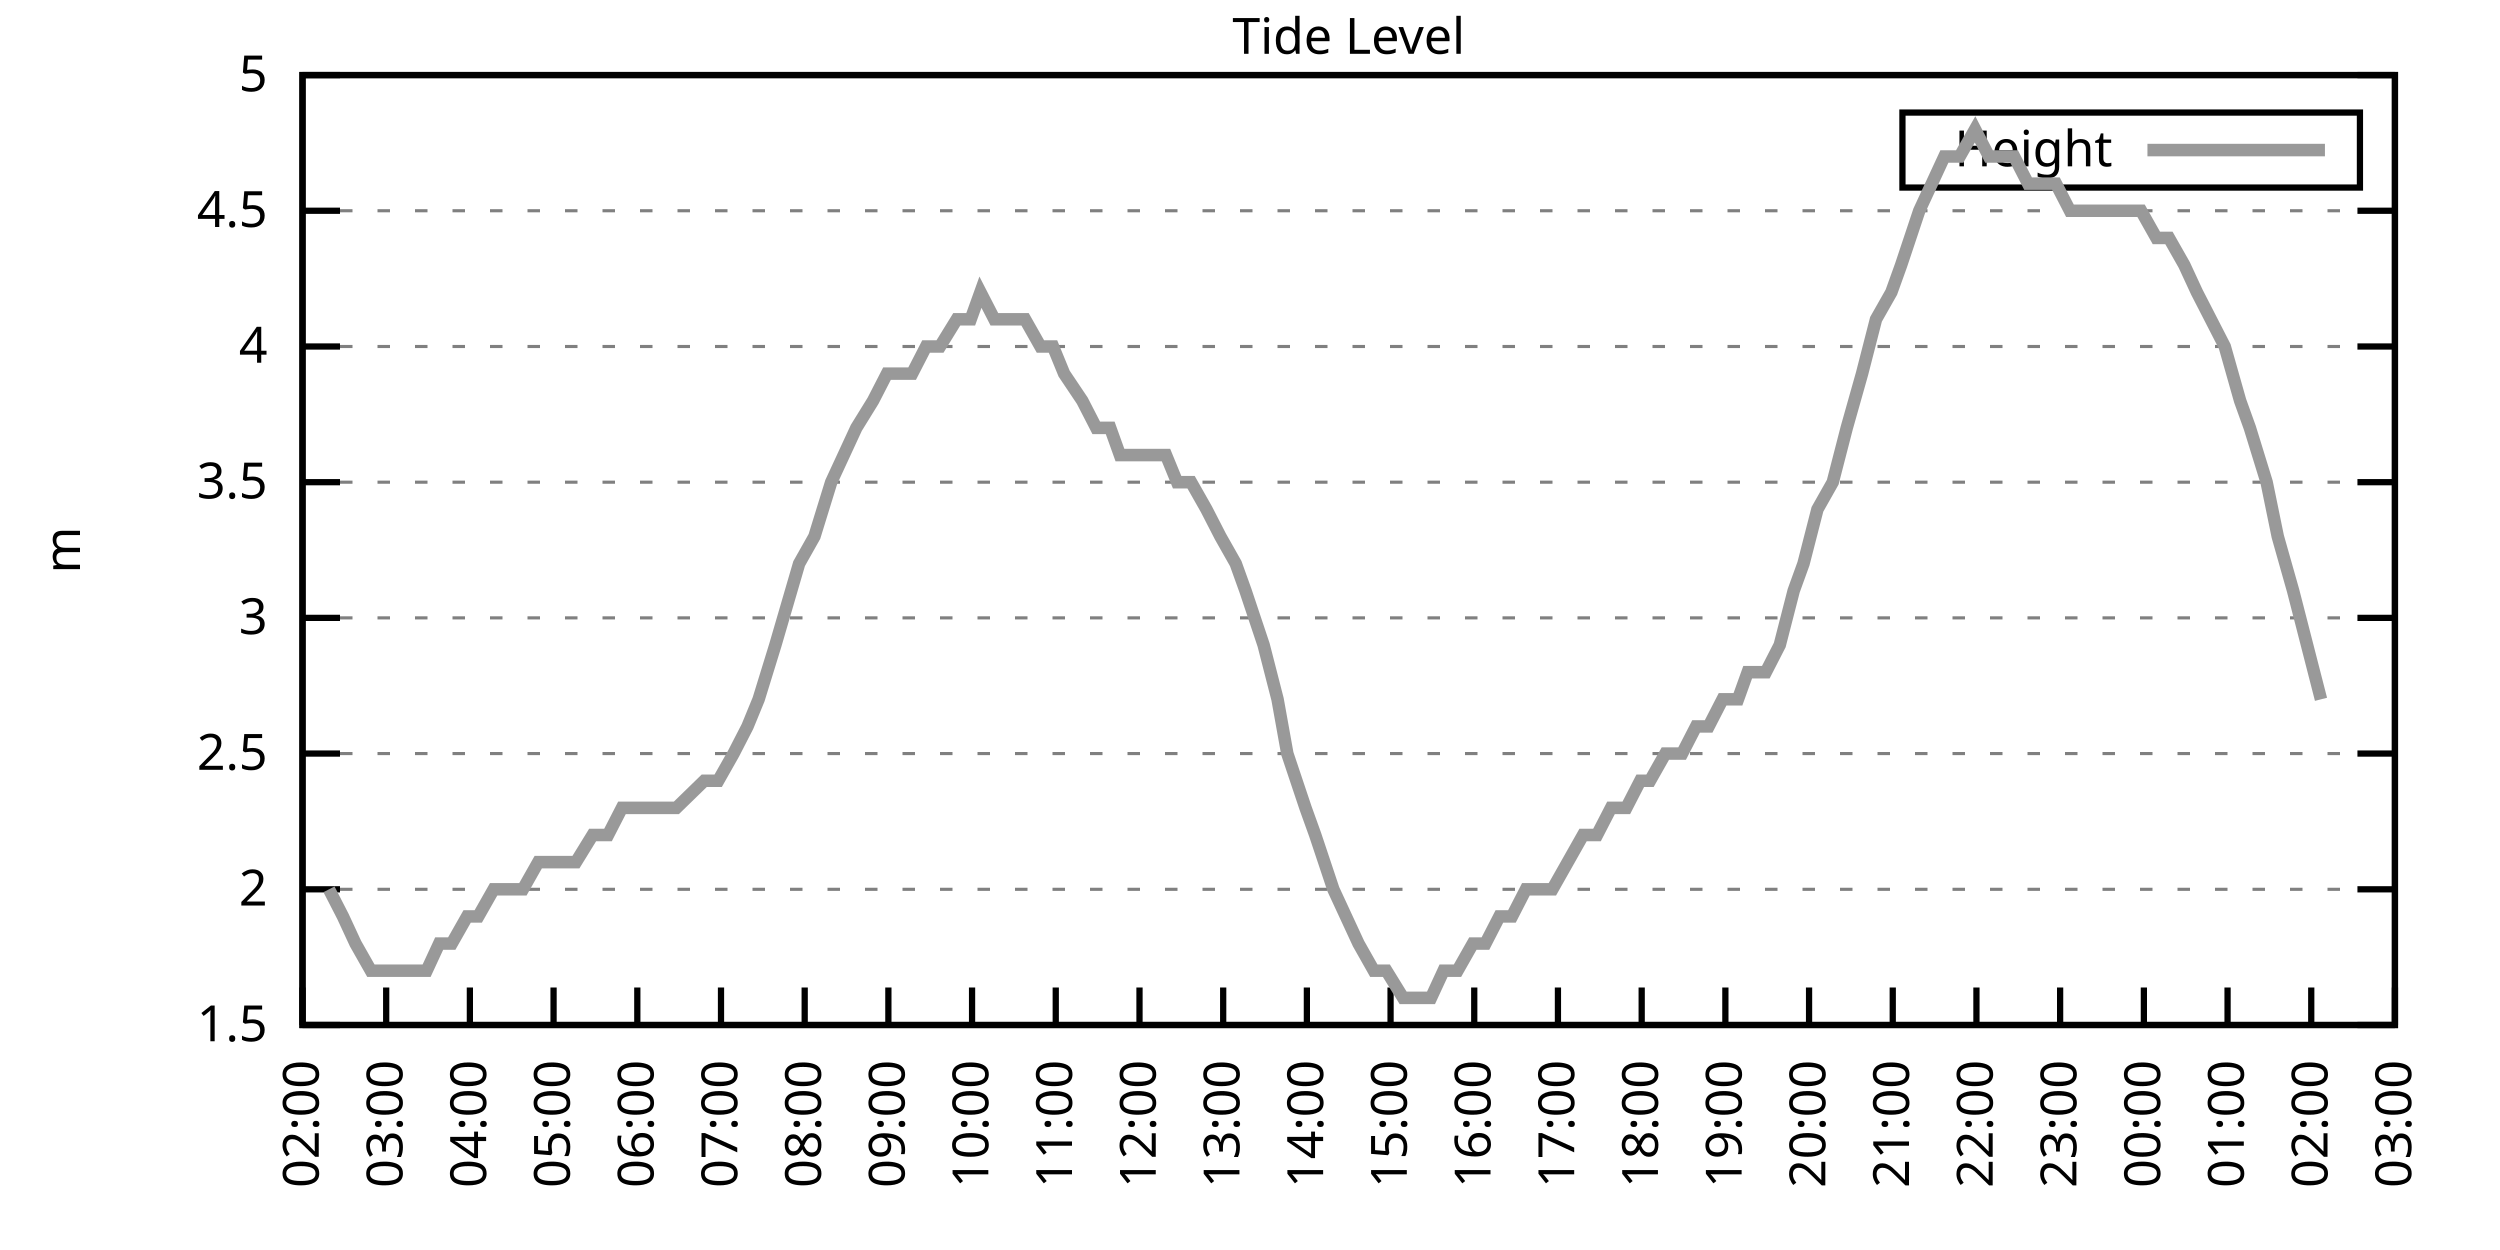
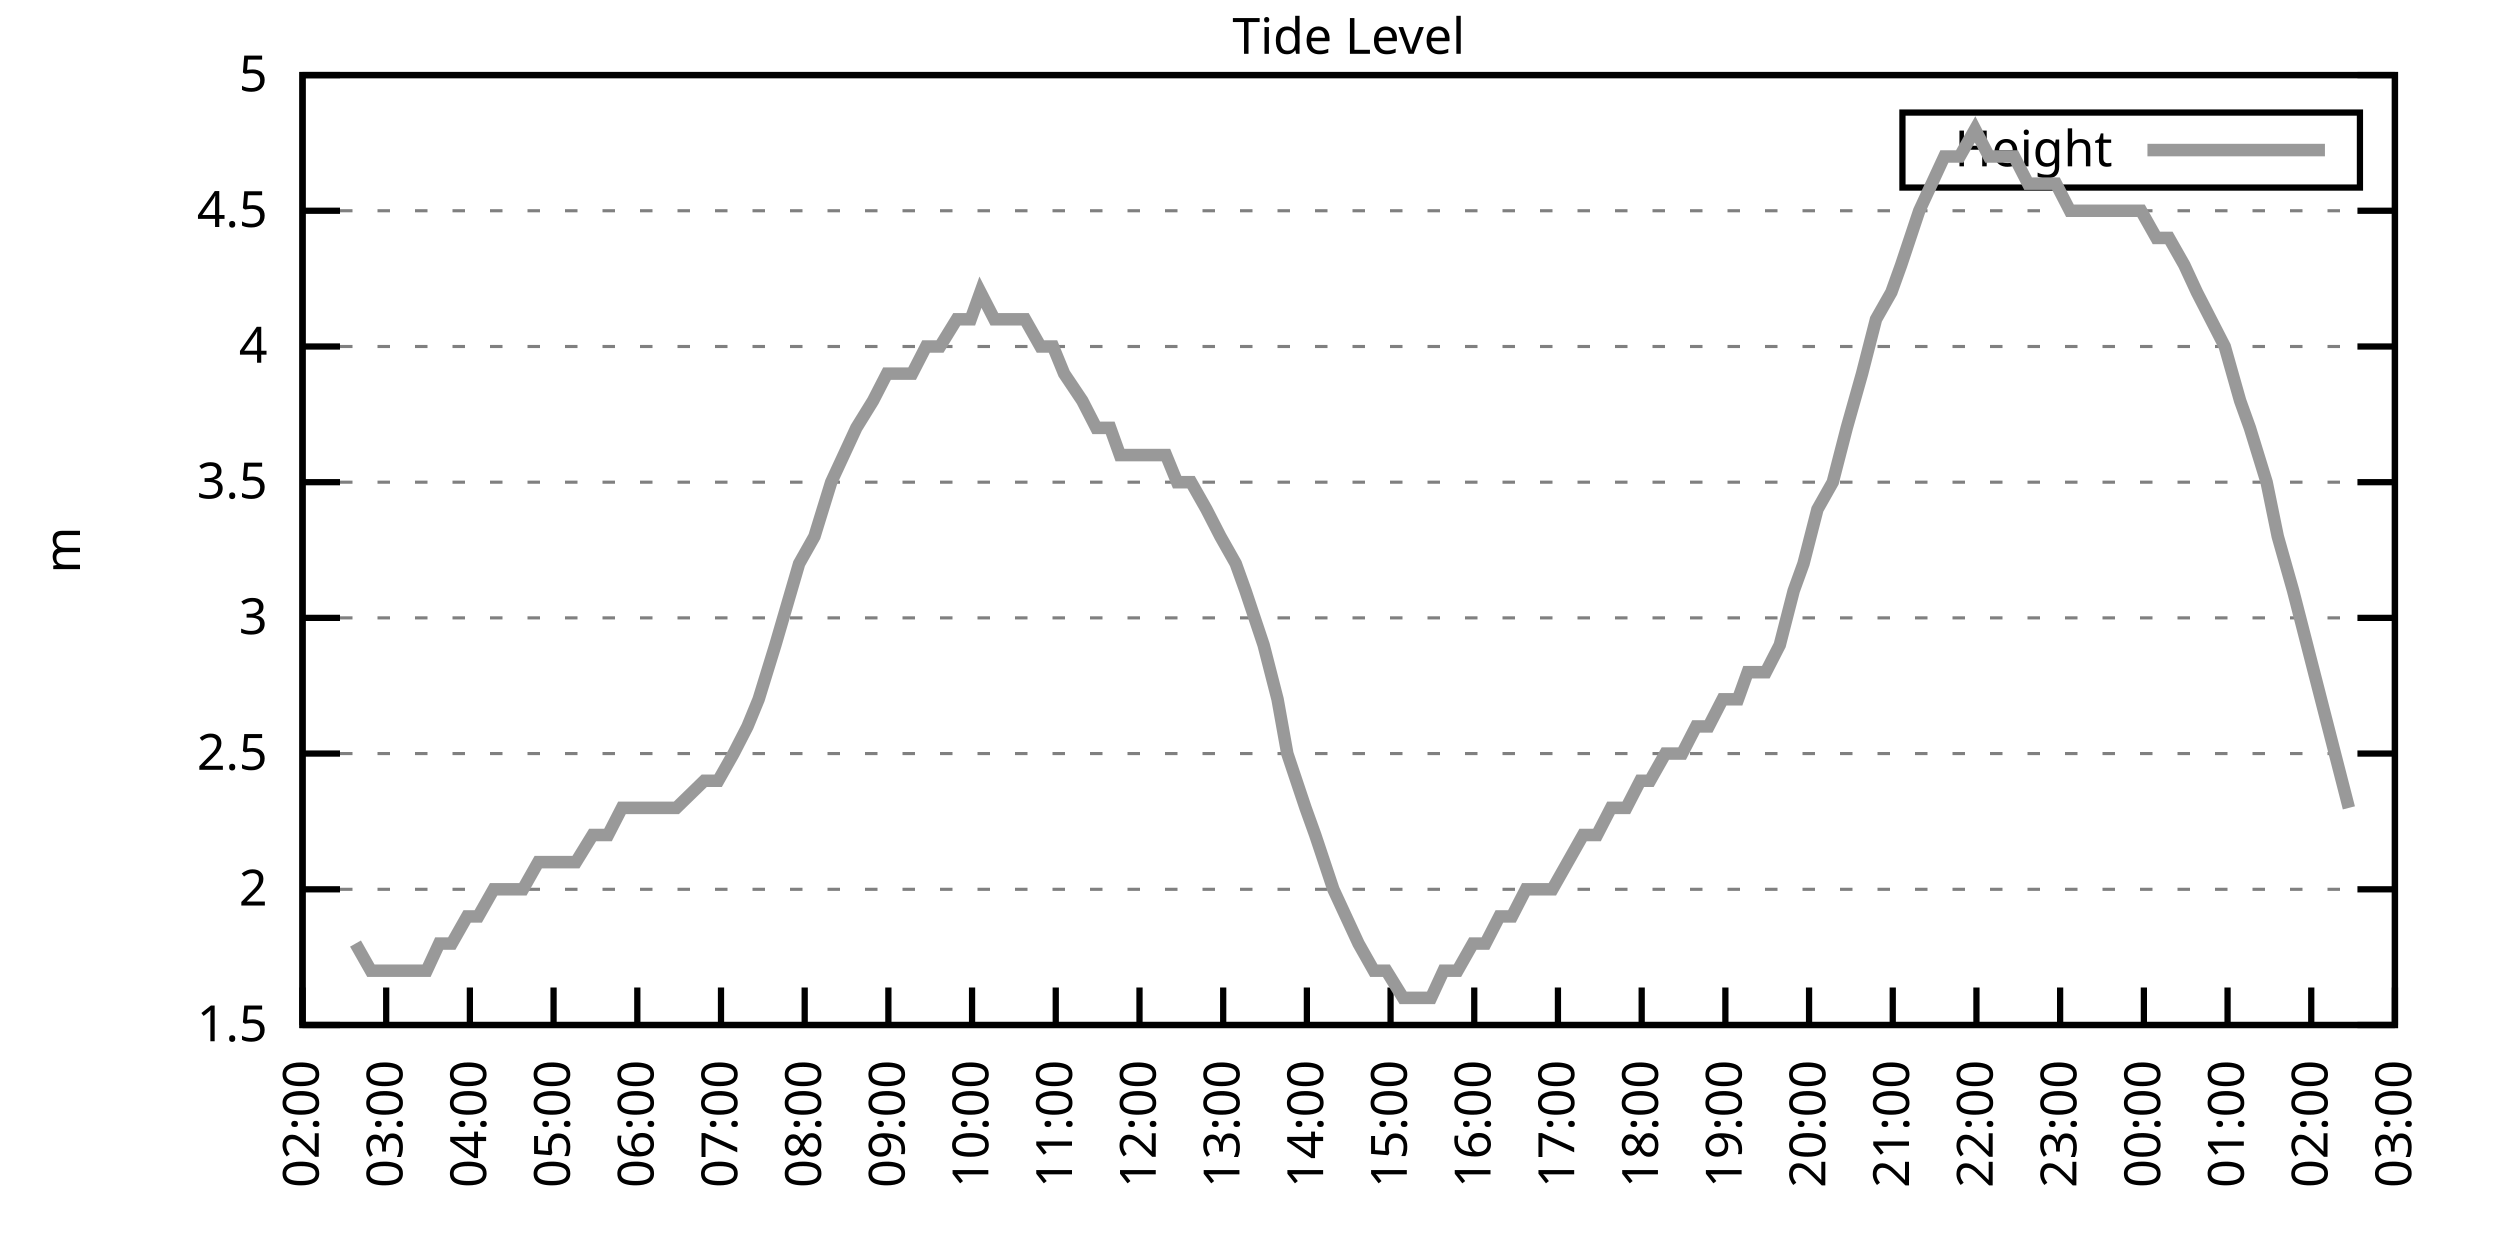
<svg xmlns="http://www.w3.org/2000/svg" xmlns:xlink="http://www.w3.org/1999/xlink" width="400" height="200" viewBox="0 0 400 200">
  <g id="gnuplot_canvas">
    <rect x="0" y="0" width="400" height="200" fill="none" />
    <defs>
      <circle id="gpDot" r="0.5" stroke-width="0.5" stroke="currentColor" />
      <path id="gpPt0" stroke-width="0.333" stroke="currentColor" d="M-1,0 h2 M0,-1 v2" />
      <path id="gpPt1" stroke-width="0.333" stroke="currentColor" d="M-1,-1 L1,1 M1,-1 L-1,1" />
      <path id="gpPt2" stroke-width="0.333" stroke="currentColor" d="M-1,0 L1,0 M0,-1 L0,1 M-1,-1 L1,1 M-1,1 L1,-1" />
      <rect id="gpPt3" stroke-width="0.333" stroke="currentColor" x="-1" y="-1" width="2" height="2" />
      <rect id="gpPt4" stroke-width="0.333" stroke="currentColor" fill="currentColor" x="-1" y="-1" width="2" height="2" />
      <circle id="gpPt5" stroke-width="0.333" stroke="currentColor" cx="0" cy="0" r="1" />
      <use xlink:href="#gpPt5" id="gpPt6" fill="currentColor" stroke="none" />
      <path id="gpPt7" stroke-width="0.333" stroke="currentColor" d="M0,-1.33 L-1.33,0.67 L1.33,0.67 z" />
      <use xlink:href="#gpPt7" id="gpPt8" fill="currentColor" stroke="none" />
      <use xlink:href="#gpPt7" id="gpPt9" stroke="currentColor" transform="rotate(180)" />
      <use xlink:href="#gpPt9" id="gpPt10" fill="currentColor" stroke="none" />
      <use xlink:href="#gpPt3" id="gpPt11" stroke="currentColor" transform="rotate(45)" />
      <use xlink:href="#gpPt11" id="gpPt12" fill="currentColor" stroke="none" />
      <path id="gpPt13" stroke-width="0.333" stroke="currentColor" d="M0,1.330 L1.265,0.411 L0.782,-1.067 L-0.782,-1.076 L-1.265,0.411 z" />
      <use xlink:href="#gpPt13" id="gpPt14" fill="currentColor" stroke="none" />
      <filter id="textbox" filterUnits="objectBoundingBox" x="0" y="0" height="1" width="1">
        <feFlood flood-color="white" flood-opacity="1" result="bgnd" />
        <feComposite in="SourceGraphic" in2="bgnd" operator="atop" />
      </filter>
      <filter id="greybox" filterUnits="objectBoundingBox" x="0" y="0" height="1" width="1">
        <feFlood flood-color="lightgrey" flood-opacity="1" result="grey" />
        <feComposite in="SourceGraphic" in2="grey" operator="atop" />
      </filter>
    </defs>
    <g fill="none" color="white" stroke="currentColor" stroke-width="1.00" stroke-linecap="butt" stroke-linejoin="miter">
</g>
    <g fill="none" color="black" stroke="currentColor" stroke-width="1.00" stroke-linecap="butt" stroke-linejoin="miter">
      <g stroke="none" shape-rendering="crispEdges">
        <polygon fill="rgb(255, 255, 255)" points="48.40,164.00 383.18,164.00 383.18,12.02 48.40,12.02 " />
      </g>
    </g>
    <g fill="none" color="black" stroke="currentColor" stroke-width="1.00" stroke-linecap="butt" stroke-linejoin="miter">
</g>
    <g fill="none" color="black" stroke="black" stroke-width="0.50" stroke-linecap="butt" stroke-linejoin="miter">
</g>
    <g fill="none" color="gray" stroke="currentColor" stroke-width="0.50" stroke-linecap="butt" stroke-linejoin="miter">
      <path stroke="gray" stroke-dasharray="2,4" class="gridline" d="M48.40,164.00 L383.19,164.00  " />
    </g>
    <g fill="none" color="gray" stroke="gray" stroke-width="1.00" stroke-linecap="butt" stroke-linejoin="miter">
</g>
    <g fill="none" color="black" stroke="currentColor" stroke-width="1.00" stroke-linecap="butt" stroke-linejoin="miter">
      <path stroke="black" d="M48.40,164.00 L54.40,164.00 M383.19,164.00 L377.19,164.00  " />
      <g transform="translate(42.80,166.60)" stroke="none" fill="black" font-family="Sans" font-size="8.00" text-anchor="end">
        <text>
          <tspan font-family="Sans"> 1.5</tspan>
        </text>
      </g>
    </g>
    <g fill="none" color="black" stroke="currentColor" stroke-width="1.00" stroke-linecap="butt" stroke-linejoin="miter">
</g>
    <g fill="none" color="black" stroke="black" stroke-width="0.50" stroke-linecap="butt" stroke-linejoin="miter">
</g>
    <g fill="none" color="gray" stroke="currentColor" stroke-width="0.50" stroke-linecap="butt" stroke-linejoin="miter">
      <path stroke="gray" stroke-dasharray="2,4" class="gridline" d="M48.40,142.29 L383.19,142.29  " />
    </g>
    <g fill="none" color="gray" stroke="gray" stroke-width="1.00" stroke-linecap="butt" stroke-linejoin="miter">
</g>
    <g fill="none" color="black" stroke="currentColor" stroke-width="1.00" stroke-linecap="butt" stroke-linejoin="miter">
      <path stroke="black" d="M48.40,142.29 L54.40,142.29 M383.19,142.29 L377.19,142.29  " />
      <g transform="translate(42.80,144.89)" stroke="none" fill="black" font-family="Sans" font-size="8.00" text-anchor="end">
        <text>
          <tspan font-family="Sans"> 2</tspan>
        </text>
      </g>
    </g>
    <g fill="none" color="black" stroke="currentColor" stroke-width="1.00" stroke-linecap="butt" stroke-linejoin="miter">
</g>
    <g fill="none" color="black" stroke="black" stroke-width="0.50" stroke-linecap="butt" stroke-linejoin="miter">
</g>
    <g fill="none" color="gray" stroke="currentColor" stroke-width="0.50" stroke-linecap="butt" stroke-linejoin="miter">
      <path stroke="gray" stroke-dasharray="2,4" class="gridline" d="M48.40,120.57 L383.19,120.57  " />
    </g>
    <g fill="none" color="gray" stroke="gray" stroke-width="1.00" stroke-linecap="butt" stroke-linejoin="miter">
</g>
    <g fill="none" color="black" stroke="currentColor" stroke-width="1.00" stroke-linecap="butt" stroke-linejoin="miter">
      <path stroke="black" d="M48.40,120.57 L54.40,120.57 M383.19,120.57 L377.19,120.57  " />
      <g transform="translate(42.80,123.17)" stroke="none" fill="black" font-family="Sans" font-size="8.00" text-anchor="end">
        <text>
          <tspan font-family="Sans"> 2.5</tspan>
        </text>
      </g>
    </g>
    <g fill="none" color="black" stroke="currentColor" stroke-width="1.00" stroke-linecap="butt" stroke-linejoin="miter">
</g>
    <g fill="none" color="black" stroke="black" stroke-width="0.50" stroke-linecap="butt" stroke-linejoin="miter">
</g>
    <g fill="none" color="gray" stroke="currentColor" stroke-width="0.50" stroke-linecap="butt" stroke-linejoin="miter">
      <path stroke="gray" stroke-dasharray="2,4" class="gridline" d="M48.40,98.86 L383.19,98.86  " />
    </g>
    <g fill="none" color="gray" stroke="gray" stroke-width="1.00" stroke-linecap="butt" stroke-linejoin="miter">
</g>
    <g fill="none" color="black" stroke="currentColor" stroke-width="1.00" stroke-linecap="butt" stroke-linejoin="miter">
      <path stroke="black" d="M48.40,98.86 L54.40,98.86 M383.19,98.86 L377.19,98.86  " />
      <g transform="translate(42.80,101.46)" stroke="none" fill="black" font-family="Sans" font-size="8.00" text-anchor="end">
        <text>
          <tspan font-family="Sans"> 3</tspan>
        </text>
      </g>
    </g>
    <g fill="none" color="black" stroke="currentColor" stroke-width="1.00" stroke-linecap="butt" stroke-linejoin="miter">
</g>
    <g fill="none" color="black" stroke="black" stroke-width="0.50" stroke-linecap="butt" stroke-linejoin="miter">
</g>
    <g fill="none" color="gray" stroke="currentColor" stroke-width="0.50" stroke-linecap="butt" stroke-linejoin="miter">
      <path stroke="gray" stroke-dasharray="2,4" class="gridline" d="M48.40,77.15 L383.19,77.15  " />
    </g>
    <g fill="none" color="gray" stroke="gray" stroke-width="1.00" stroke-linecap="butt" stroke-linejoin="miter">
</g>
    <g fill="none" color="black" stroke="currentColor" stroke-width="1.00" stroke-linecap="butt" stroke-linejoin="miter">
      <path stroke="black" d="M48.40,77.15 L54.40,77.15 M383.19,77.15 L377.19,77.15  " />
      <g transform="translate(42.80,79.75)" stroke="none" fill="black" font-family="Sans" font-size="8.00" text-anchor="end">
        <text>
          <tspan font-family="Sans"> 3.5</tspan>
        </text>
      </g>
    </g>
    <g fill="none" color="black" stroke="currentColor" stroke-width="1.00" stroke-linecap="butt" stroke-linejoin="miter">
</g>
    <g fill="none" color="black" stroke="black" stroke-width="0.50" stroke-linecap="butt" stroke-linejoin="miter">
</g>
    <g fill="none" color="gray" stroke="currentColor" stroke-width="0.50" stroke-linecap="butt" stroke-linejoin="miter">
      <path stroke="gray" stroke-dasharray="2,4" class="gridline" d="M48.40,55.44 L383.19,55.44  " />
    </g>
    <g fill="none" color="gray" stroke="gray" stroke-width="1.00" stroke-linecap="butt" stroke-linejoin="miter">
</g>
    <g fill="none" color="black" stroke="currentColor" stroke-width="1.00" stroke-linecap="butt" stroke-linejoin="miter">
      <path stroke="black" d="M48.40,55.44 L54.40,55.44 M383.19,55.44 L377.19,55.44  " />
      <g transform="translate(42.80,58.04)" stroke="none" fill="black" font-family="Sans" font-size="8.00" text-anchor="end">
        <text>
          <tspan font-family="Sans"> 4</tspan>
        </text>
      </g>
    </g>
    <g fill="none" color="black" stroke="currentColor" stroke-width="1.00" stroke-linecap="butt" stroke-linejoin="miter">
</g>
    <g fill="none" color="black" stroke="black" stroke-width="0.50" stroke-linecap="butt" stroke-linejoin="miter">
</g>
    <g fill="none" color="gray" stroke="currentColor" stroke-width="0.50" stroke-linecap="butt" stroke-linejoin="miter">
      <path stroke="gray" stroke-dasharray="2,4" class="gridline" d="M48.40,33.72 L383.19,33.72  " />
    </g>
    <g fill="none" color="gray" stroke="gray" stroke-width="1.00" stroke-linecap="butt" stroke-linejoin="miter">
</g>
    <g fill="none" color="black" stroke="currentColor" stroke-width="1.00" stroke-linecap="butt" stroke-linejoin="miter">
      <path stroke="black" d="M48.40,33.72 L54.40,33.72 M383.19,33.72 L377.19,33.72  " />
      <g transform="translate(42.80,36.32)" stroke="none" fill="black" font-family="Sans" font-size="8.00" text-anchor="end">
        <text>
          <tspan font-family="Sans"> 4.5</tspan>
        </text>
      </g>
    </g>
    <g fill="none" color="black" stroke="currentColor" stroke-width="1.00" stroke-linecap="butt" stroke-linejoin="miter">
</g>
    <g fill="none" color="black" stroke="black" stroke-width="0.50" stroke-linecap="butt" stroke-linejoin="miter">
</g>
    <g fill="none" color="gray" stroke="currentColor" stroke-width="0.50" stroke-linecap="butt" stroke-linejoin="miter">
      <path stroke="gray" stroke-dasharray="2,4" class="gridline" d="M48.40,12.01 L383.19,12.01  " />
    </g>
    <g fill="none" color="gray" stroke="gray" stroke-width="1.00" stroke-linecap="butt" stroke-linejoin="miter">
</g>
    <g fill="none" color="black" stroke="currentColor" stroke-width="1.00" stroke-linecap="butt" stroke-linejoin="miter">
      <path stroke="black" d="M48.40,12.01 L54.40,12.01 M383.19,12.01 L377.19,12.01  " />
      <g transform="translate(42.80,14.61)" stroke="none" fill="black" font-family="Sans" font-size="8.00" text-anchor="end">
        <text>
          <tspan font-family="Sans"> 5</tspan>
        </text>
      </g>
    </g>
    <g fill="none" color="black" stroke="currentColor" stroke-width="1.00" stroke-linecap="butt" stroke-linejoin="miter">
      <path stroke="black" d="M48.40,164.00 L48.40,158.00  " />
      <g transform="translate(51.00,169.60) rotate(270.00)" stroke="none" fill="black" font-family="Sans" font-size="8.00" text-anchor="end">
        <text>
          <tspan font-family="Sans">02:00</tspan>
        </text>
      </g>
    </g>
    <g fill="none" color="black" stroke="currentColor" stroke-width="1.00" stroke-linecap="butt" stroke-linejoin="miter">
      <path stroke="black" d="M61.79,164.00 L61.79,158.00  " />
      <g transform="translate(64.39,169.60) rotate(270.00)" stroke="none" fill="black" font-family="Sans" font-size="8.00" text-anchor="end">
        <text>
          <tspan font-family="Sans">03:00</tspan>
        </text>
      </g>
    </g>
    <g fill="none" color="black" stroke="currentColor" stroke-width="1.00" stroke-linecap="butt" stroke-linejoin="miter">
      <path stroke="black" d="M75.18,164.00 L75.18,158.00  " />
      <g transform="translate(77.78,169.60) rotate(270.00)" stroke="none" fill="black" font-family="Sans" font-size="8.00" text-anchor="end">
        <text>
          <tspan font-family="Sans">04:00</tspan>
        </text>
      </g>
    </g>
    <g fill="none" color="black" stroke="currentColor" stroke-width="1.00" stroke-linecap="butt" stroke-linejoin="miter">
      <path stroke="black" d="M88.57,164.00 L88.57,158.00  " />
      <g transform="translate(91.17,169.60) rotate(270.00)" stroke="none" fill="black" font-family="Sans" font-size="8.00" text-anchor="end">
        <text>
          <tspan font-family="Sans">05:00</tspan>
        </text>
      </g>
    </g>
    <g fill="none" color="black" stroke="currentColor" stroke-width="1.00" stroke-linecap="butt" stroke-linejoin="miter">
      <path stroke="black" d="M101.97,164.00 L101.97,158.00  " />
      <g transform="translate(104.57,169.60) rotate(270.00)" stroke="none" fill="black" font-family="Sans" font-size="8.00" text-anchor="end">
        <text>
          <tspan font-family="Sans">06:00</tspan>
        </text>
      </g>
    </g>
    <g fill="none" color="black" stroke="currentColor" stroke-width="1.00" stroke-linecap="butt" stroke-linejoin="miter">
      <path stroke="black" d="M115.36,164.00 L115.36,158.00  " />
      <g transform="translate(117.96,169.60) rotate(270.00)" stroke="none" fill="black" font-family="Sans" font-size="8.00" text-anchor="end">
        <text>
          <tspan font-family="Sans">07:00</tspan>
        </text>
      </g>
    </g>
    <g fill="none" color="black" stroke="currentColor" stroke-width="1.00" stroke-linecap="butt" stroke-linejoin="miter">
      <path stroke="black" d="M128.75,164.00 L128.75,158.00  " />
      <g transform="translate(131.35,169.60) rotate(270.00)" stroke="none" fill="black" font-family="Sans" font-size="8.00" text-anchor="end">
        <text>
          <tspan font-family="Sans">08:00</tspan>
        </text>
      </g>
    </g>
    <g fill="none" color="black" stroke="currentColor" stroke-width="1.00" stroke-linecap="butt" stroke-linejoin="miter">
      <path stroke="black" d="M142.14,164.00 L142.14,158.00  " />
      <g transform="translate(144.74,169.60) rotate(270.00)" stroke="none" fill="black" font-family="Sans" font-size="8.00" text-anchor="end">
        <text>
          <tspan font-family="Sans">09:00</tspan>
        </text>
      </g>
    </g>
    <g fill="none" color="black" stroke="currentColor" stroke-width="1.00" stroke-linecap="butt" stroke-linejoin="miter">
      <path stroke="black" d="M155.53,164.00 L155.53,158.00  " />
      <g transform="translate(158.13,169.60) rotate(270.00)" stroke="none" fill="black" font-family="Sans" font-size="8.00" text-anchor="end">
        <text>
          <tspan font-family="Sans">10:00</tspan>
        </text>
      </g>
    </g>
    <g fill="none" color="black" stroke="currentColor" stroke-width="1.00" stroke-linecap="butt" stroke-linejoin="miter">
      <path stroke="black" d="M168.92,164.00 L168.92,158.00  " />
      <g transform="translate(171.52,169.60) rotate(270.00)" stroke="none" fill="black" font-family="Sans" font-size="8.00" text-anchor="end">
        <text>
          <tspan font-family="Sans">11:00</tspan>
        </text>
      </g>
    </g>
    <g fill="none" color="black" stroke="currentColor" stroke-width="1.00" stroke-linecap="butt" stroke-linejoin="miter">
      <path stroke="black" d="M182.32,164.00 L182.32,158.00  " />
      <g transform="translate(184.92,169.60) rotate(270.00)" stroke="none" fill="black" font-family="Sans" font-size="8.00" text-anchor="end">
        <text>
          <tspan font-family="Sans">12:00</tspan>
        </text>
      </g>
    </g>
    <g fill="none" color="black" stroke="currentColor" stroke-width="1.00" stroke-linecap="butt" stroke-linejoin="miter">
      <path stroke="black" d="M195.71,164.00 L195.71,158.00  " />
      <g transform="translate(198.31,169.60) rotate(270.00)" stroke="none" fill="black" font-family="Sans" font-size="8.00" text-anchor="end">
        <text>
          <tspan font-family="Sans">13:00</tspan>
        </text>
      </g>
    </g>
    <g fill="none" color="black" stroke="currentColor" stroke-width="1.00" stroke-linecap="butt" stroke-linejoin="miter">
      <path stroke="black" d="M209.10,164.00 L209.10,158.00  " />
      <g transform="translate(211.70,169.60) rotate(270.00)" stroke="none" fill="black" font-family="Sans" font-size="8.00" text-anchor="end">
        <text>
          <tspan font-family="Sans">14:00</tspan>
        </text>
      </g>
    </g>
    <g fill="none" color="black" stroke="currentColor" stroke-width="1.00" stroke-linecap="butt" stroke-linejoin="miter">
      <path stroke="black" d="M222.49,164.00 L222.49,158.00  " />
      <g transform="translate(225.09,169.60) rotate(270.00)" stroke="none" fill="black" font-family="Sans" font-size="8.00" text-anchor="end">
        <text>
          <tspan font-family="Sans">15:00</tspan>
        </text>
      </g>
    </g>
    <g fill="none" color="black" stroke="currentColor" stroke-width="1.00" stroke-linecap="butt" stroke-linejoin="miter">
      <path stroke="black" d="M235.88,164.00 L235.88,158.00  " />
      <g transform="translate(238.48,169.60) rotate(270.00)" stroke="none" fill="black" font-family="Sans" font-size="8.00" text-anchor="end">
        <text>
          <tspan font-family="Sans">16:00</tspan>
        </text>
      </g>
    </g>
    <g fill="none" color="black" stroke="currentColor" stroke-width="1.00" stroke-linecap="butt" stroke-linejoin="miter">
      <path stroke="black" d="M249.27,164.00 L249.27,158.00  " />
      <g transform="translate(251.87,169.60) rotate(270.00)" stroke="none" fill="black" font-family="Sans" font-size="8.00" text-anchor="end">
        <text>
          <tspan font-family="Sans">17:00</tspan>
        </text>
      </g>
    </g>
    <g fill="none" color="black" stroke="currentColor" stroke-width="1.00" stroke-linecap="butt" stroke-linejoin="miter">
      <path stroke="black" d="M262.67,164.00 L262.67,158.00  " />
      <g transform="translate(265.27,169.60) rotate(270.00)" stroke="none" fill="black" font-family="Sans" font-size="8.00" text-anchor="end">
        <text>
          <tspan font-family="Sans">18:00</tspan>
        </text>
      </g>
    </g>
    <g fill="none" color="black" stroke="currentColor" stroke-width="1.00" stroke-linecap="butt" stroke-linejoin="miter">
      <path stroke="black" d="M276.06,164.00 L276.06,158.00  " />
      <g transform="translate(278.66,169.60) rotate(270.00)" stroke="none" fill="black" font-family="Sans" font-size="8.00" text-anchor="end">
        <text>
          <tspan font-family="Sans">19:00</tspan>
        </text>
      </g>
    </g>
    <g fill="none" color="black" stroke="currentColor" stroke-width="1.00" stroke-linecap="butt" stroke-linejoin="miter">
      <path stroke="black" d="M289.45,164.00 L289.45,158.00  " />
      <g transform="translate(292.05,169.60) rotate(270.00)" stroke="none" fill="black" font-family="Sans" font-size="8.00" text-anchor="end">
        <text>
          <tspan font-family="Sans">20:00</tspan>
        </text>
      </g>
    </g>
    <g fill="none" color="black" stroke="currentColor" stroke-width="1.00" stroke-linecap="butt" stroke-linejoin="miter">
      <path stroke="black" d="M302.84,164.00 L302.84,158.00  " />
      <g transform="translate(305.44,169.60) rotate(270.00)" stroke="none" fill="black" font-family="Sans" font-size="8.00" text-anchor="end">
        <text>
          <tspan font-family="Sans">21:00</tspan>
        </text>
      </g>
    </g>
    <g fill="none" color="black" stroke="currentColor" stroke-width="1.00" stroke-linecap="butt" stroke-linejoin="miter">
      <path stroke="black" d="M316.23,164.00 L316.23,158.00  " />
      <g transform="translate(318.83,169.60) rotate(270.00)" stroke="none" fill="black" font-family="Sans" font-size="8.00" text-anchor="end">
        <text>
          <tspan font-family="Sans">22:00</tspan>
        </text>
      </g>
    </g>
    <g fill="none" color="black" stroke="currentColor" stroke-width="1.00" stroke-linecap="butt" stroke-linejoin="miter">
      <path stroke="black" d="M329.62,164.00 L329.62,158.00  " />
      <g transform="translate(332.22,169.60) rotate(270.00)" stroke="none" fill="black" font-family="Sans" font-size="8.00" text-anchor="end">
        <text>
          <tspan font-family="Sans">23:00</tspan>
        </text>
      </g>
    </g>
    <g fill="none" color="black" stroke="currentColor" stroke-width="1.00" stroke-linecap="butt" stroke-linejoin="miter">
      <path stroke="black" d="M343.02,164.00 L343.02,158.00  " />
      <g transform="translate(345.62,169.60) rotate(270.00)" stroke="none" fill="black" font-family="Sans" font-size="8.00" text-anchor="end">
        <text>
          <tspan font-family="Sans">00:00</tspan>
        </text>
      </g>
    </g>
    <g fill="none" color="black" stroke="currentColor" stroke-width="1.00" stroke-linecap="butt" stroke-linejoin="miter">
      <path stroke="black" d="M356.41,164.00 L356.41,158.00  " />
      <g transform="translate(359.01,169.60) rotate(270.00)" stroke="none" fill="black" font-family="Sans" font-size="8.00" text-anchor="end">
        <text>
          <tspan font-family="Sans">01:00</tspan>
        </text>
      </g>
    </g>
    <g fill="none" color="black" stroke="currentColor" stroke-width="1.00" stroke-linecap="butt" stroke-linejoin="miter">
      <path stroke="black" d="M369.80,164.00 L369.80,158.00  " />
      <g transform="translate(372.40,169.60) rotate(270.00)" stroke="none" fill="black" font-family="Sans" font-size="8.00" text-anchor="end">
        <text>
          <tspan font-family="Sans">02:00</tspan>
        </text>
      </g>
    </g>
    <g fill="none" color="black" stroke="currentColor" stroke-width="1.00" stroke-linecap="butt" stroke-linejoin="miter">
      <path stroke="black" d="M383.19,164.00 L383.19,158.00  " />
      <g transform="translate(385.79,169.60) rotate(270.00)" stroke="none" fill="black" font-family="Sans" font-size="8.00" text-anchor="end">
        <text>
          <tspan font-family="Sans">03:00</tspan>
        </text>
      </g>
    </g>
    <g fill="none" color="black" stroke="currentColor" stroke-width="1.00" stroke-linecap="butt" stroke-linejoin="miter">
</g>
    <g fill="none" color="black" stroke="currentColor" stroke-width="1.00" stroke-linecap="butt" stroke-linejoin="miter">
      <path stroke="black" d="M48.40,12.01 L48.40,164.00 L383.19,164.00 L383.19,12.01 L48.40,12.01 Z  " />
    </g>
    <g fill="none" color="black" stroke="currentColor" stroke-width="1.00" stroke-linecap="butt" stroke-linejoin="miter">
</g>
    <g fill="none" color="black" stroke="currentColor" stroke-width="1.00" stroke-linecap="butt" stroke-linejoin="miter">
      <path stroke="black" d="M304.39,30.01 L304.39,18.01 L377.59,18.01 L377.59,30.01 L304.39,30.01 Z  " />
    </g>
    <g id="Tide_level_plot_1">
      <g fill="none" color="white" stroke="black" stroke-width="2.00" stroke-linecap="butt" stroke-linejoin="miter">
</g>
      <g fill="none" color="black" stroke="currentColor" stroke-width="2.00" stroke-linecap="butt" stroke-linejoin="miter">
        <g transform="translate(337.99,26.61)" stroke="none" fill="black" font-family="Sans" font-size="8.00" text-anchor="end">
          <text>
            <tspan font-family="Sans">Height</tspan>
          </text>
        </g>
      </g>
      <g fill="none" color="black" stroke="currentColor" stroke-width="2.00" stroke-linecap="butt" stroke-linejoin="miter">
-         <path stroke="rgb(153, 153, 153)" d="M343.59,24.01 L371.99,24.01 M52.64,142.29 L54.87,146.63 L56.88,150.97 L59.34,155.31 L61.35,155.31 L63.80,155.31   L65.36,155.31 L68.26,155.31 L70.27,150.97 L72.28,150.97 L74.74,146.63 L76.52,146.63 L78.98,142.29 L81.43,142.29   L83.66,142.29 L86.12,137.94 L88.35,137.94 L90.58,137.94 L92.15,137.94 L94.82,133.60 L97.28,133.60 L99.51,129.26   L101.74,129.26 L103.98,129.26 L106.21,129.26 L108.22,129.26 L112.68,124.92 L114.91,124.92 L117.37,120.57 L119.60,116.23   L121.38,111.89 L124.06,103.20 L127.86,90.18 L130.31,85.83 L132.99,77.15 L135.00,72.81 L137.01,68.46 L139.69,64.12   L141.92,59.78 L143.48,59.78 L145.94,59.78 L148.17,55.44 L150.40,55.44 L153.08,51.09 L155.31,51.09 L156.87,46.75   L159.10,51.09 L162.01,51.09 L164.01,51.09 L166.47,55.44 L168.48,55.44 L170.26,59.78 L173.17,64.12 L175.40,68.46   L177.63,68.46 L179.19,72.81 L181.65,72.81 L184.32,72.81 L186.56,72.81 L188.34,77.15 L190.57,77.15 L193.03,81.49   L195.26,85.83 L197.72,90.18 L199.28,94.52 L202.18,103.20 L204.41,111.89 L205.97,120.57 L208.88,129.26 L210.44,133.60   L213.34,142.29 L215.35,146.63 L217.36,150.97 L219.81,155.31 L221.82,155.31 L224.50,159.66 L226.73,159.66 L228.96,159.66   L230.97,155.31 L233.20,155.31 L235.66,150.97 L237.67,150.97 L239.90,146.63 L241.91,146.63 L244.14,142.29 L246.60,142.29   L248.38,142.29 L250.84,137.94 L253.29,133.60 L255.52,133.60 L257.76,129.26 L260.21,129.26 L262.44,124.92 L264.00,124.92   L266.46,120.57 L269.14,120.57 L271.37,116.23 L273.38,116.23 L275.61,111.89 L278.07,111.89 L279.63,107.55 L282.53,107.55   L284.76,103.20 L286.99,94.52 L288.56,90.18 L290.79,81.49 L293.24,77.15 L295.48,68.46 L297.93,59.78 L300.16,51.09   L302.62,46.75 L304.18,42.41 L307.08,33.72 L309.09,29.38 L311.10,25.04 L313.55,25.04 L316.01,20.70 L318.24,25.04   L319.80,25.04 L322.26,25.04 L324.49,29.38 L327.17,29.38 L328.95,29.38 L331.19,33.72 L333.64,33.72 L335.65,33.72   L337.66,33.72 L340.11,33.72 L342.57,33.72 L345.02,38.07 L347.03,38.07 L349.49,42.41 L351.50,46.75 L353.73,51.09   L355.96,55.44 L358.42,64.12 L359.98,68.46 L362.66,77.15 L364.44,85.83 L366.90,94.52 L369.13,103.20 L371.36,111.89    " />
+         <path stroke="rgb(153, 153, 153)" d="M343.59,24.01 L371.99,24.01 M56.88,150.97 L59.34,155.31 L61.35,155.31 L63.80,155.31 L65.36,155.31 L68.26,155.31   L70.27,150.97 L72.28,150.97 L74.74,146.63 L76.52,146.63 L78.98,142.29 L81.43,142.29 L83.66,142.29 L86.12,137.94   L88.35,137.94 L90.58,137.94 L92.15,137.94 L94.82,133.60 L97.28,133.60 L99.51,129.26 L101.74,129.26 L103.98,129.26   L106.21,129.26 L108.22,129.26 L112.68,124.92 L114.91,124.92 L117.37,120.57 L119.60,116.23 L121.38,111.89 L124.06,103.20   L127.86,90.18 L130.31,85.83 L132.99,77.15 L135.00,72.81 L137.01,68.46 L139.69,64.12 L141.92,59.78 L143.48,59.78   L145.94,59.78 L148.17,55.44 L150.40,55.44 L153.08,51.09 L155.31,51.09 L156.87,46.75 L159.10,51.09 L162.01,51.09   L164.01,51.09 L166.47,55.44 L168.48,55.44 L170.26,59.78 L173.17,64.12 L175.40,68.46 L177.63,68.46 L179.19,72.81   L181.65,72.81 L184.32,72.81 L186.56,72.81 L188.34,77.15 L190.57,77.15 L193.03,81.49 L195.26,85.83 L197.72,90.18   L199.28,94.52 L202.18,103.20 L204.41,111.89 L205.97,120.57 L208.88,129.26 L210.44,133.60 L213.34,142.29 L215.35,146.63   L217.36,150.97 L219.81,155.31 L221.82,155.31 L224.50,159.66 L226.73,159.66 L228.96,159.66 L230.97,155.31 L233.20,155.31   L235.66,150.97 L237.67,150.97 L239.90,146.63 L241.91,146.63 L244.14,142.29 L246.60,142.29 L248.38,142.29 L250.84,137.94   L253.29,133.60 L255.52,133.60 L257.76,129.26 L260.21,129.26 L262.44,124.92 L264.00,124.92 L266.46,120.57 L269.14,120.57   L271.37,116.23 L273.38,116.23 L275.61,111.89 L278.07,111.89 L279.63,107.55 L282.53,107.55 L284.76,103.20 L286.99,94.52   L288.56,90.18 L290.79,81.49 L293.24,77.15 L295.48,68.46 L297.93,59.78 L300.16,51.09 L302.62,46.75 L304.18,42.41   L307.08,33.72 L309.09,29.38 L311.10,25.04 L313.55,25.04 L316.01,20.70 L318.24,25.04 L319.80,25.04 L322.26,25.04   L324.49,29.38 L327.17,29.38 L328.95,29.38 L331.19,33.72 L333.64,33.72 L335.65,33.72 L337.66,33.72 L340.11,33.72   L342.57,33.72 L345.02,38.07 L347.03,38.07 L349.49,42.41 L351.50,46.75 L353.73,51.09 L355.96,55.44 L358.42,64.12   L359.98,68.46 L362.66,77.15 L364.44,85.83 L366.90,94.52 L369.13,103.20 L371.36,111.89 L373.59,120.57 L375.82,129.26    " />
      </g>
    </g>
    <g fill="none" color="black" stroke="currentColor" stroke-width="2.00" stroke-linecap="butt" stroke-linejoin="miter">
</g>
    <g fill="none" color="black" stroke="black" stroke-width="1.00" stroke-linecap="butt" stroke-linejoin="miter">
</g>
    <g fill="none" color="black" stroke="currentColor" stroke-width="1.00" stroke-linecap="butt" stroke-linejoin="miter">
      <path stroke="black" d="M48.40,12.01 L48.40,164.00 L383.19,164.00 L383.19,12.01 L48.40,12.01 Z  " />
      <g transform="translate(12.80,88.01) rotate(270.00)" stroke="none" fill="black" font-family="Sans" font-size="8.00" text-anchor="middle">
        <text>
          <tspan font-family="Sans">m</tspan>
        </text>
      </g>
    </g>
    <g fill="none" color="black" stroke="currentColor" stroke-width="1.00" stroke-linecap="butt" stroke-linejoin="miter">
</g>
    <g fill="none" color="black" stroke="currentColor" stroke-width="1.00" stroke-linecap="butt" stroke-linejoin="miter">
      <g transform="translate(215.79,8.61)" stroke="none" fill="black" font-family="Sans" font-size="8.00" text-anchor="middle">
        <text>
          <tspan font-family="Sans">Tide Level</tspan>
        </text>
      </g>
    </g>
    <g fill="none" color="black" stroke="currentColor" stroke-width="1.00" stroke-linecap="butt" stroke-linejoin="miter">
</g>
  </g>
</svg>
